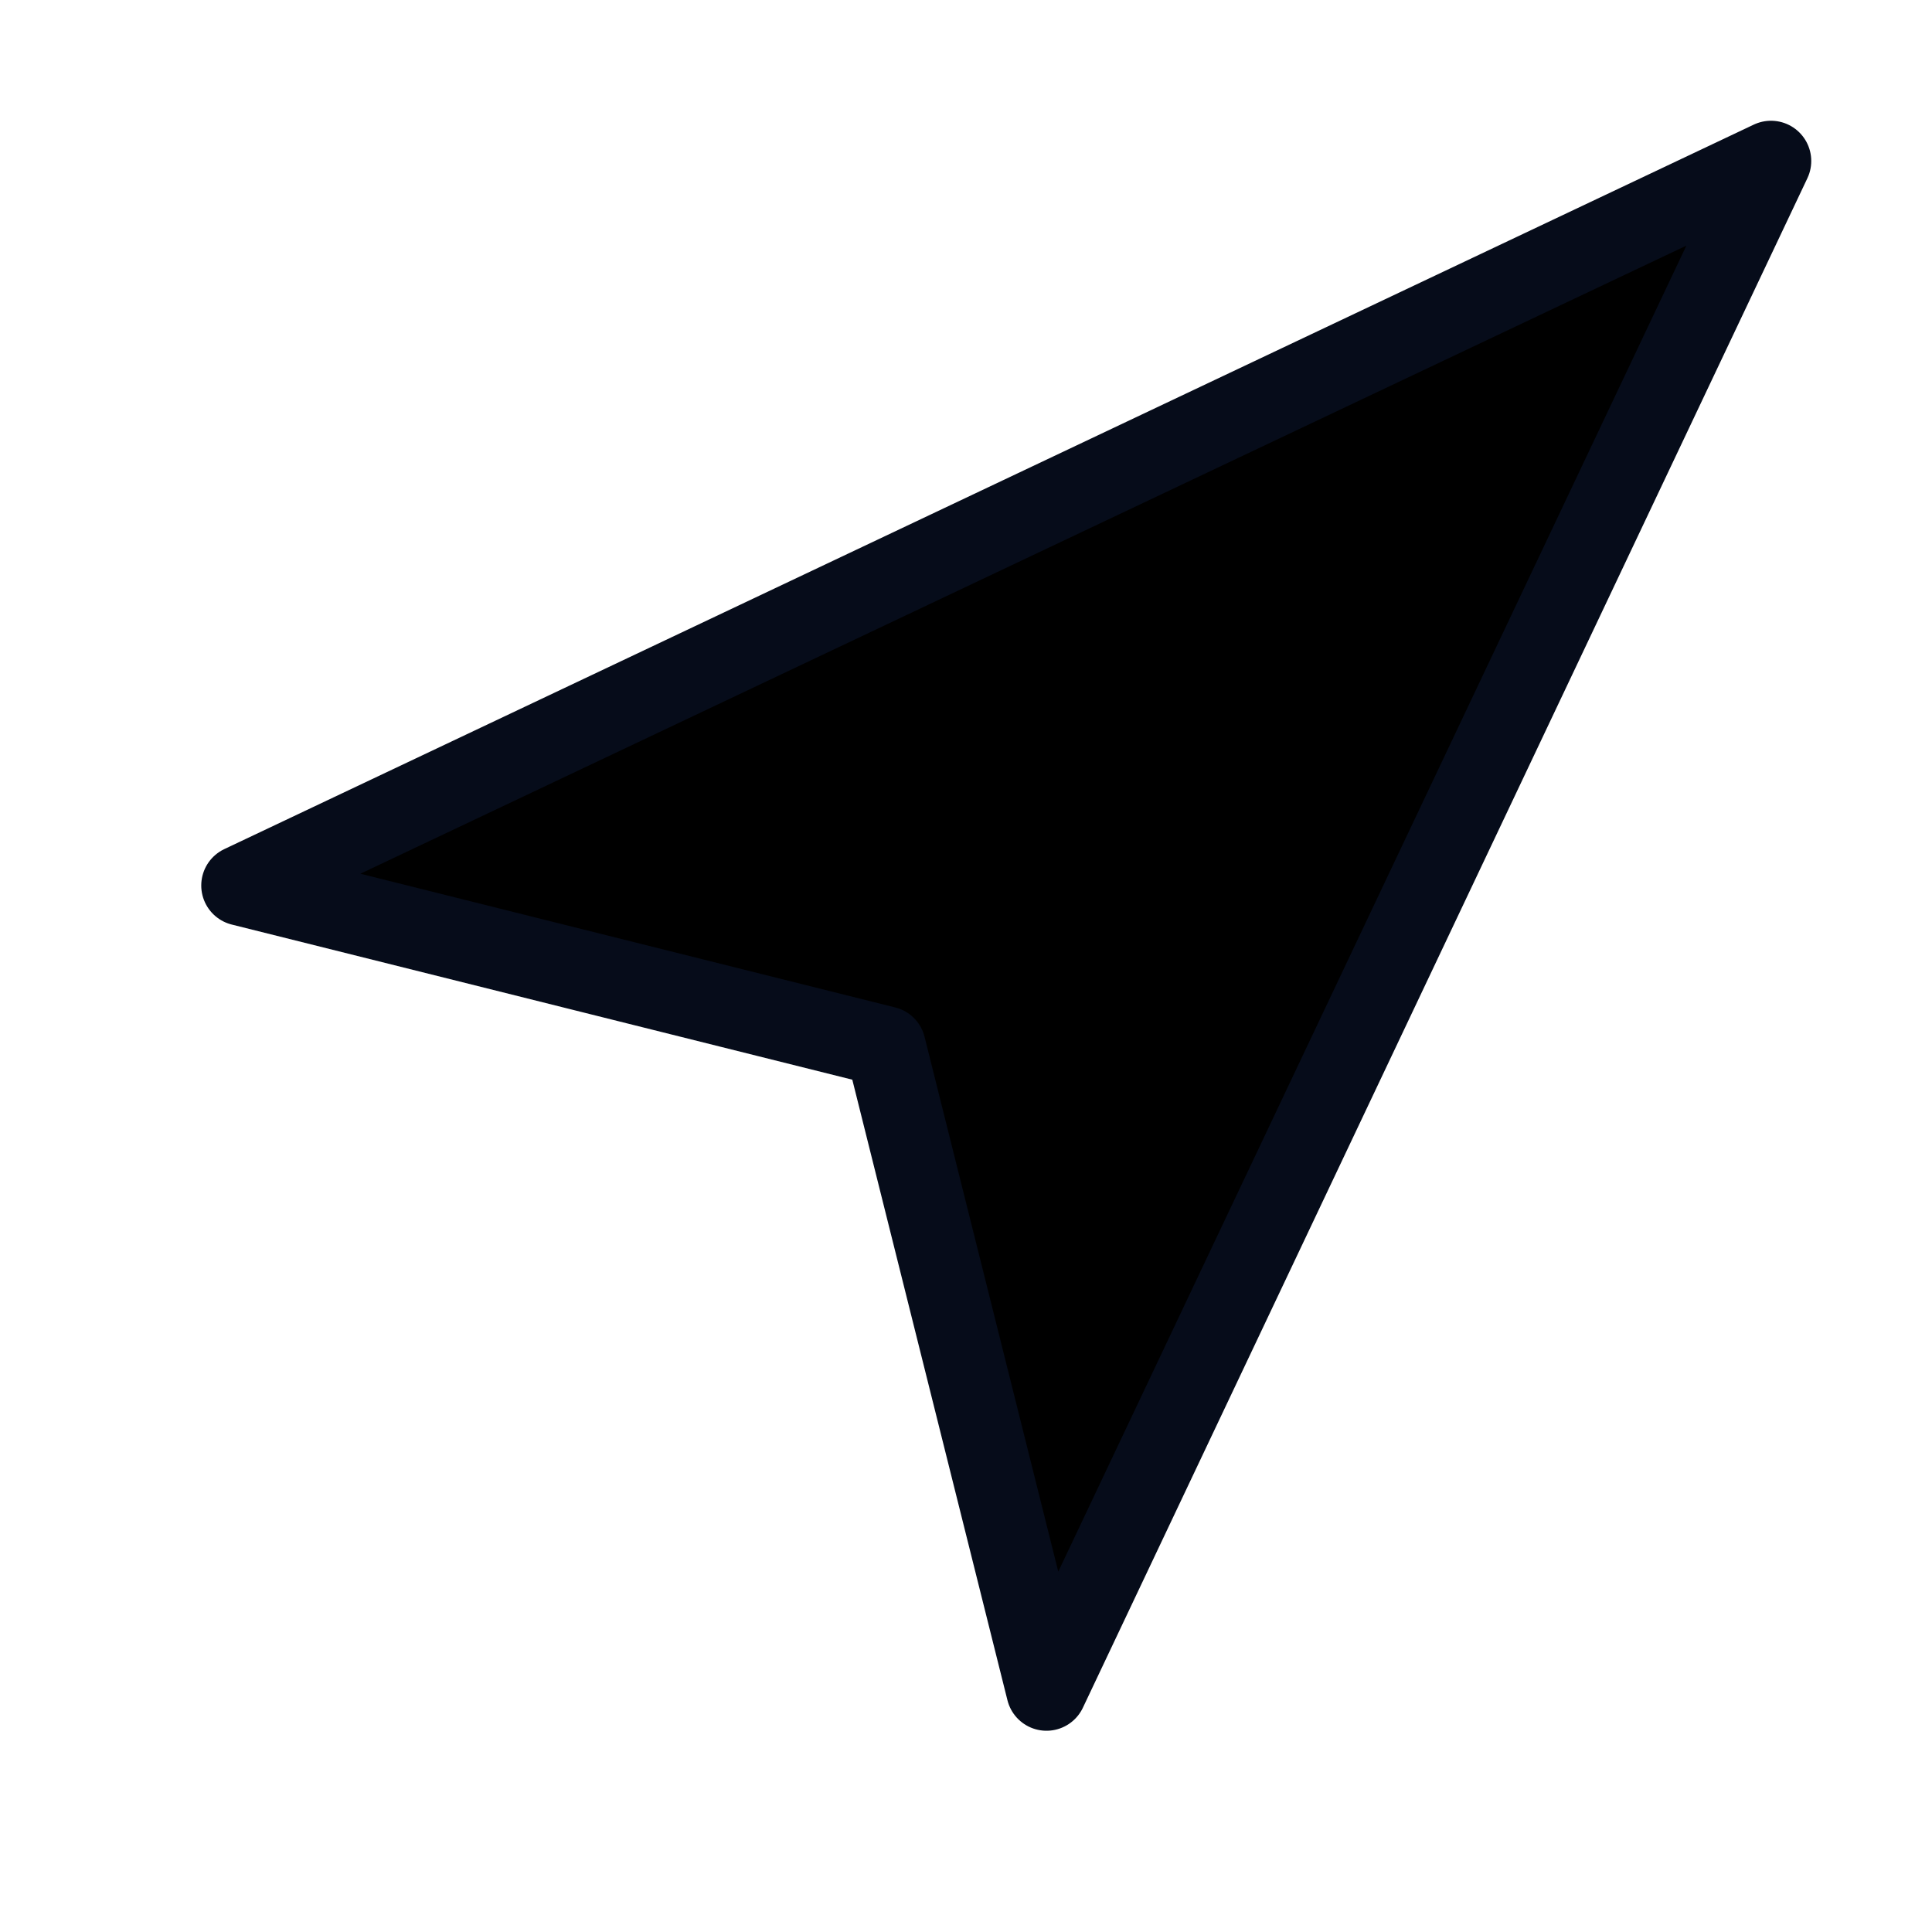
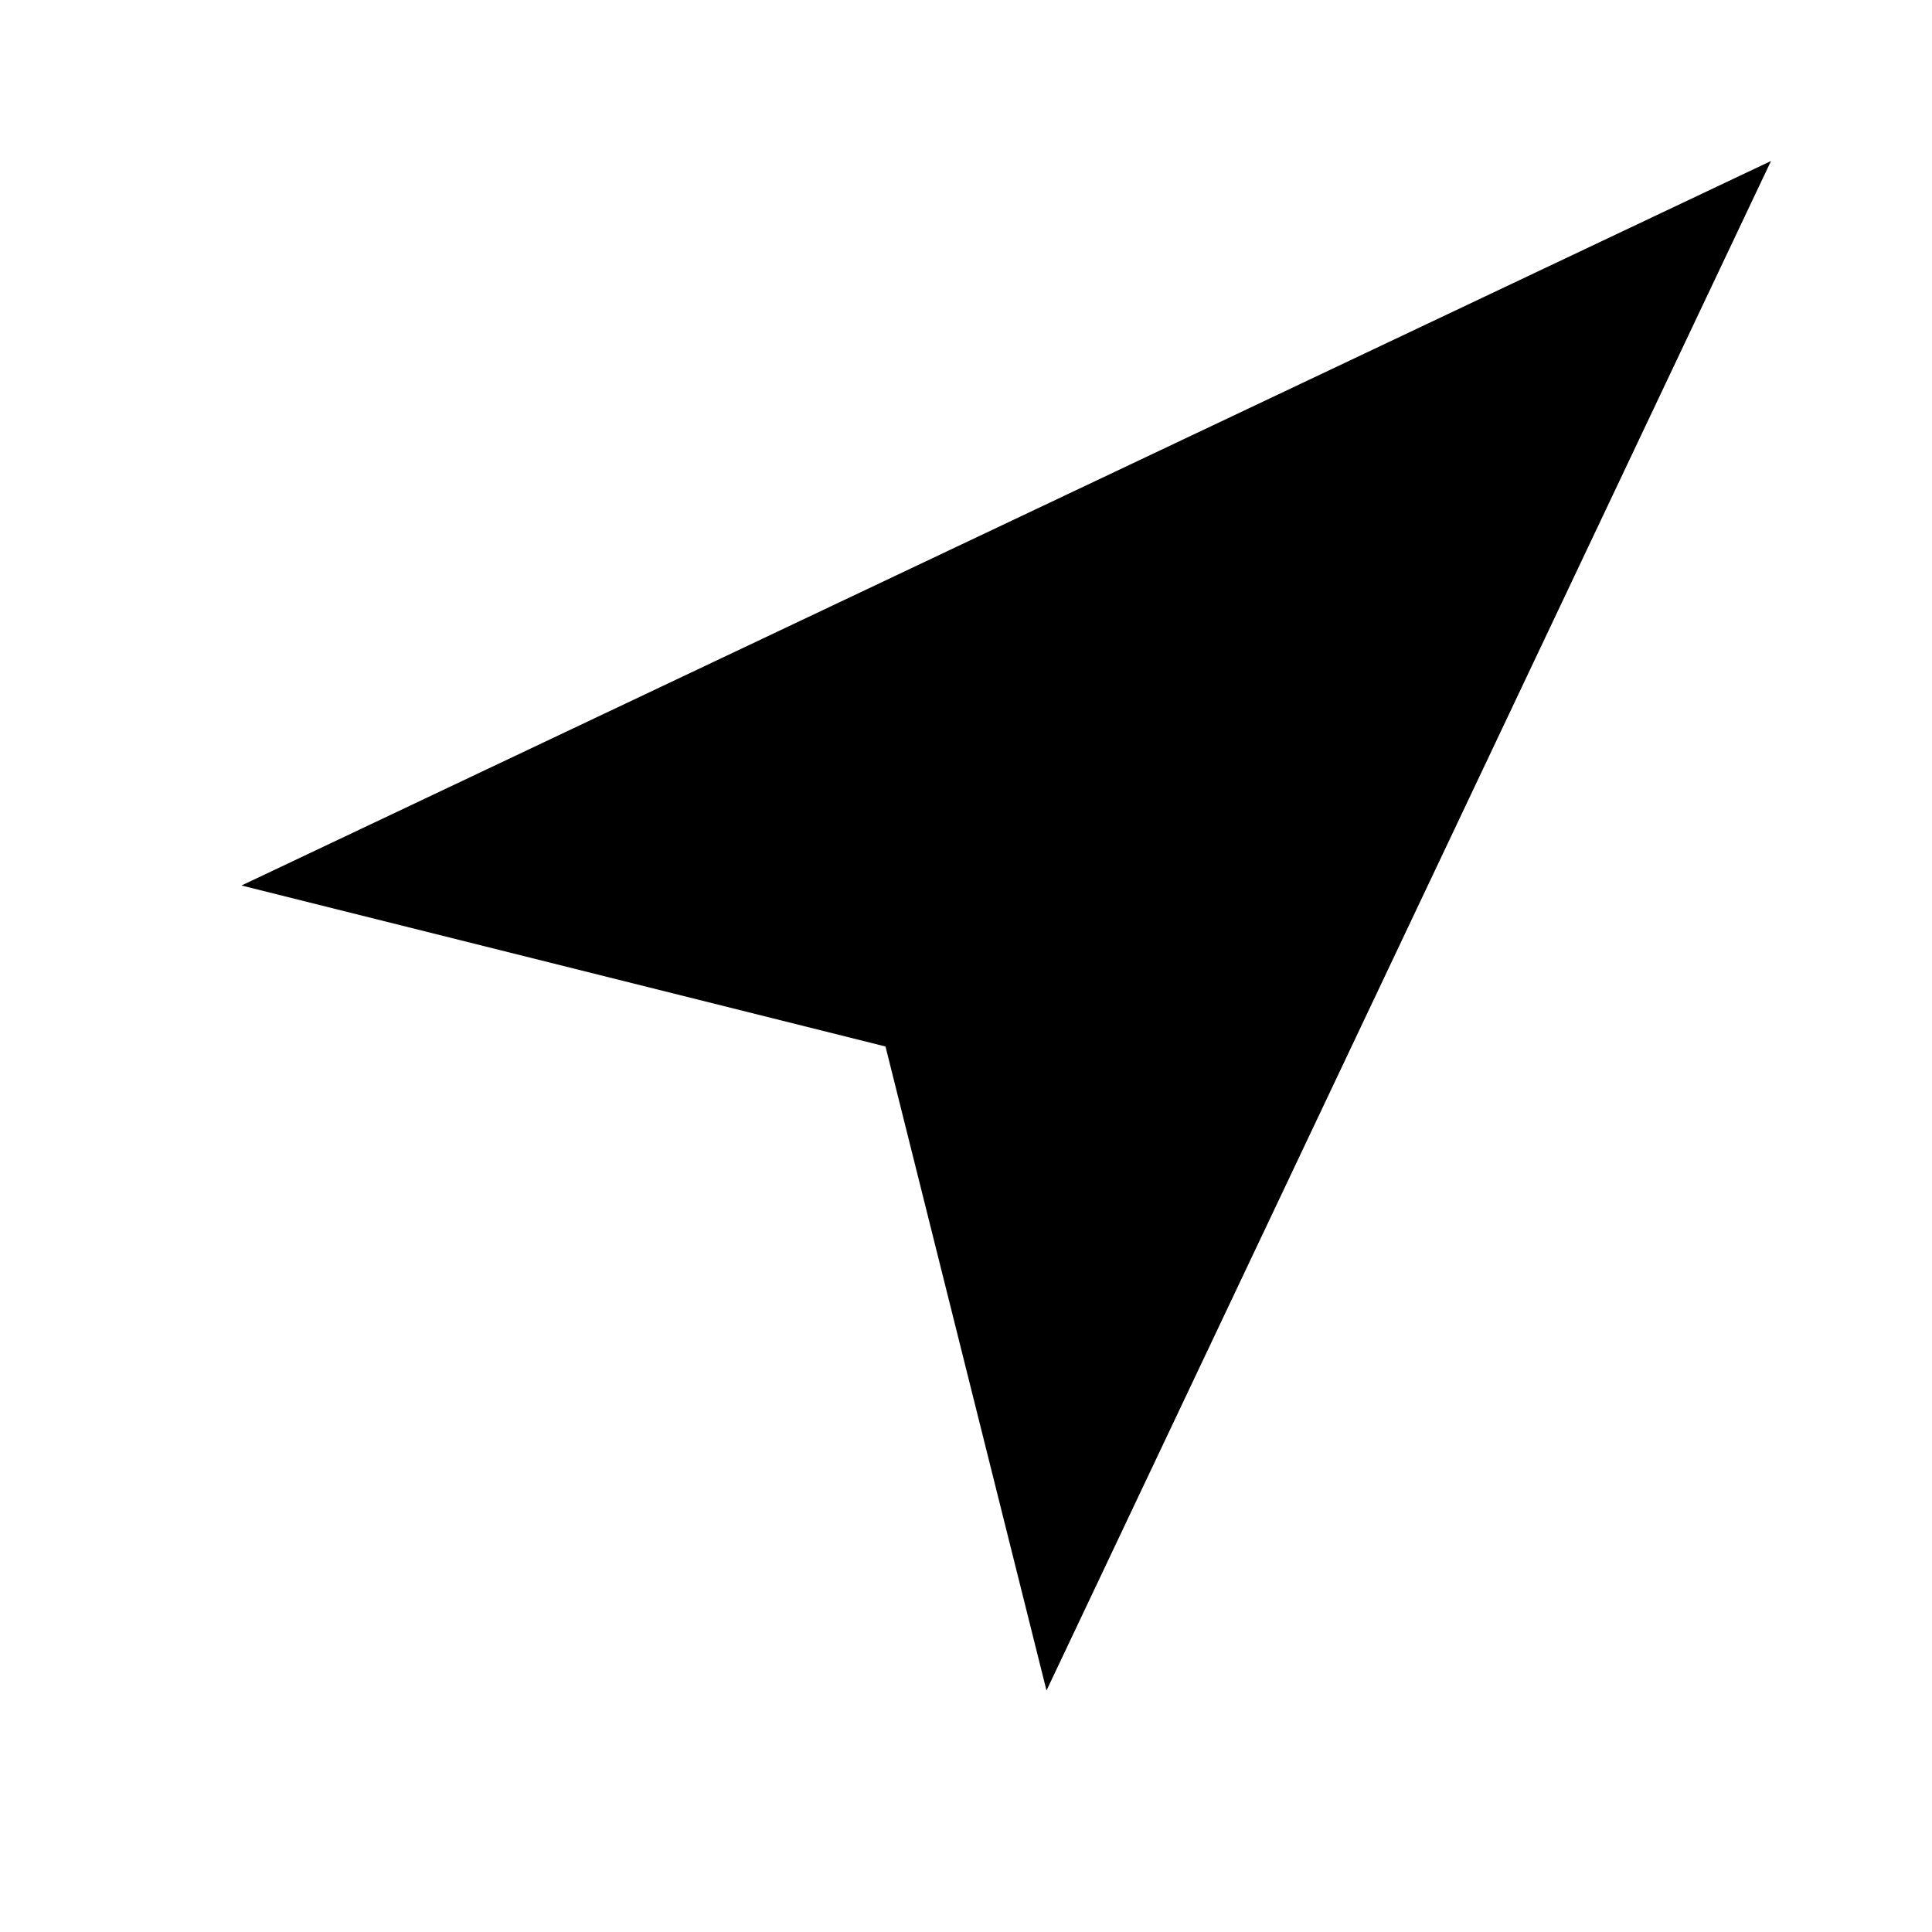
<svg xmlns="http://www.w3.org/2000/svg" width="24" height="24" viewBox="0 0 24 24">
-   <path d="M3 11L22 2L13 21L11 13L3 11Z" stroke="#060C1A" stroke-linecap="round" stroke-linejoin="round" />
+   <path d="M3 11L22 2L13 21L11 13L3 11Z" stroke-linecap="round" stroke-linejoin="round" />
</svg>
